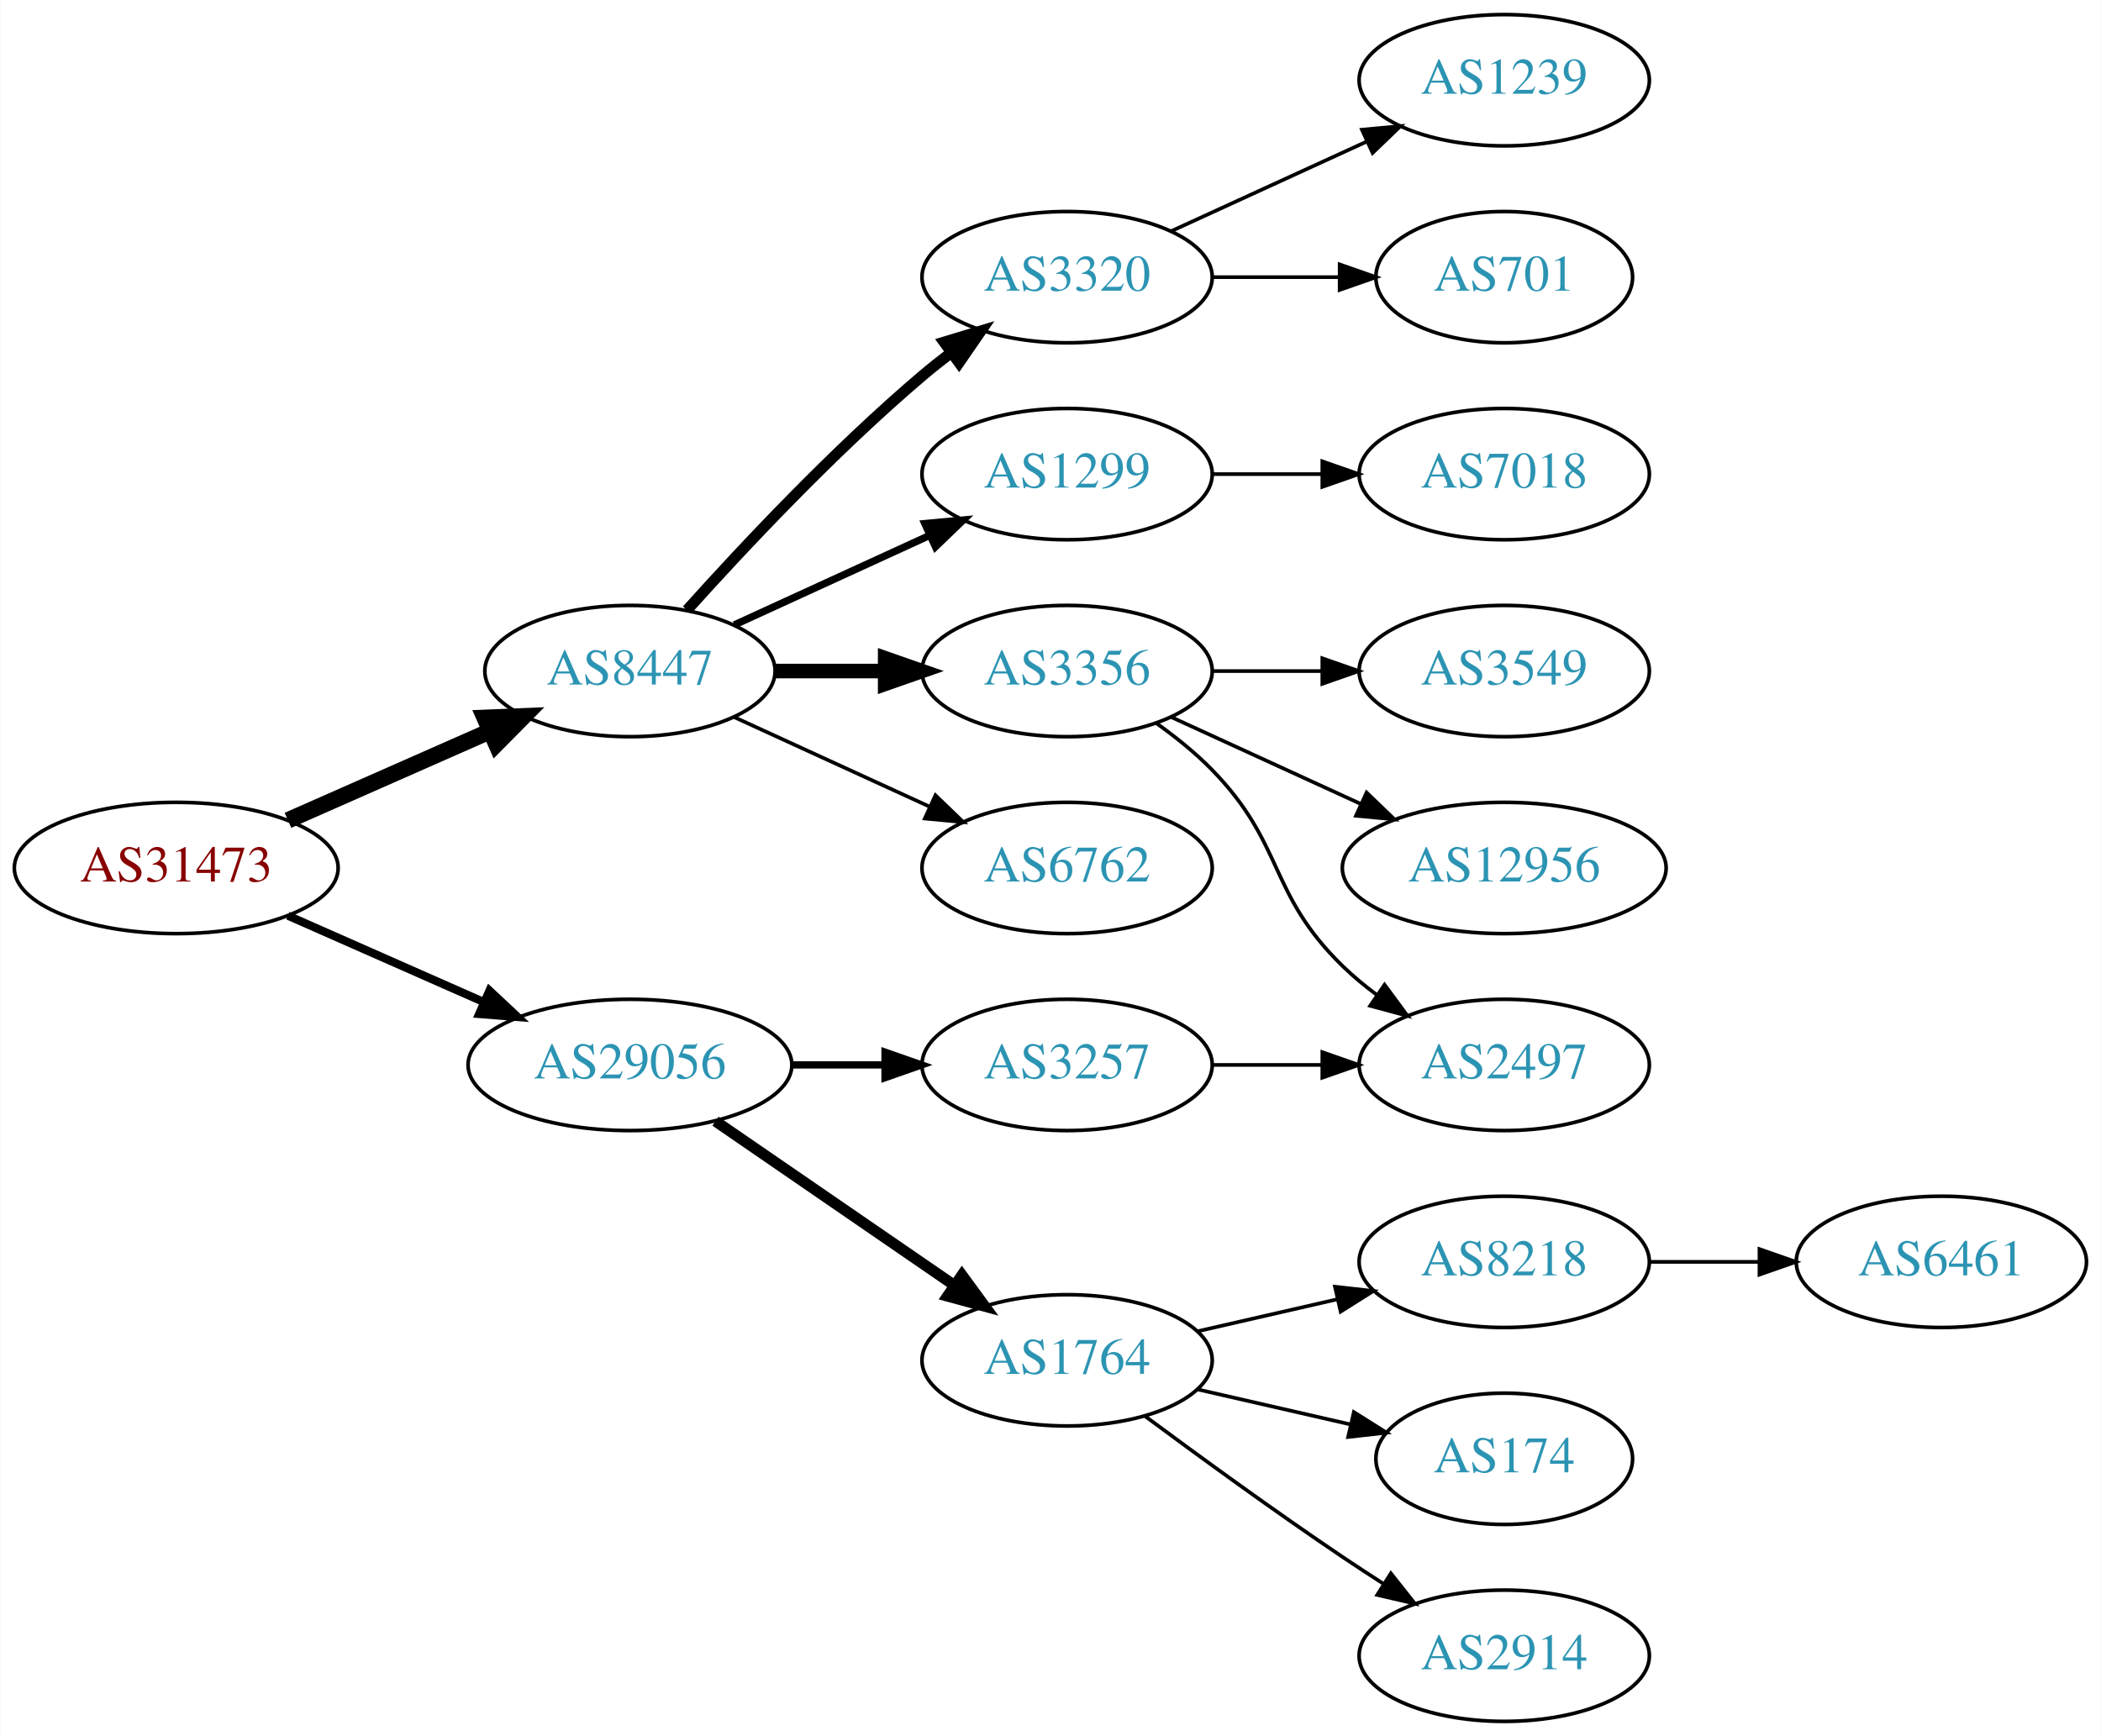
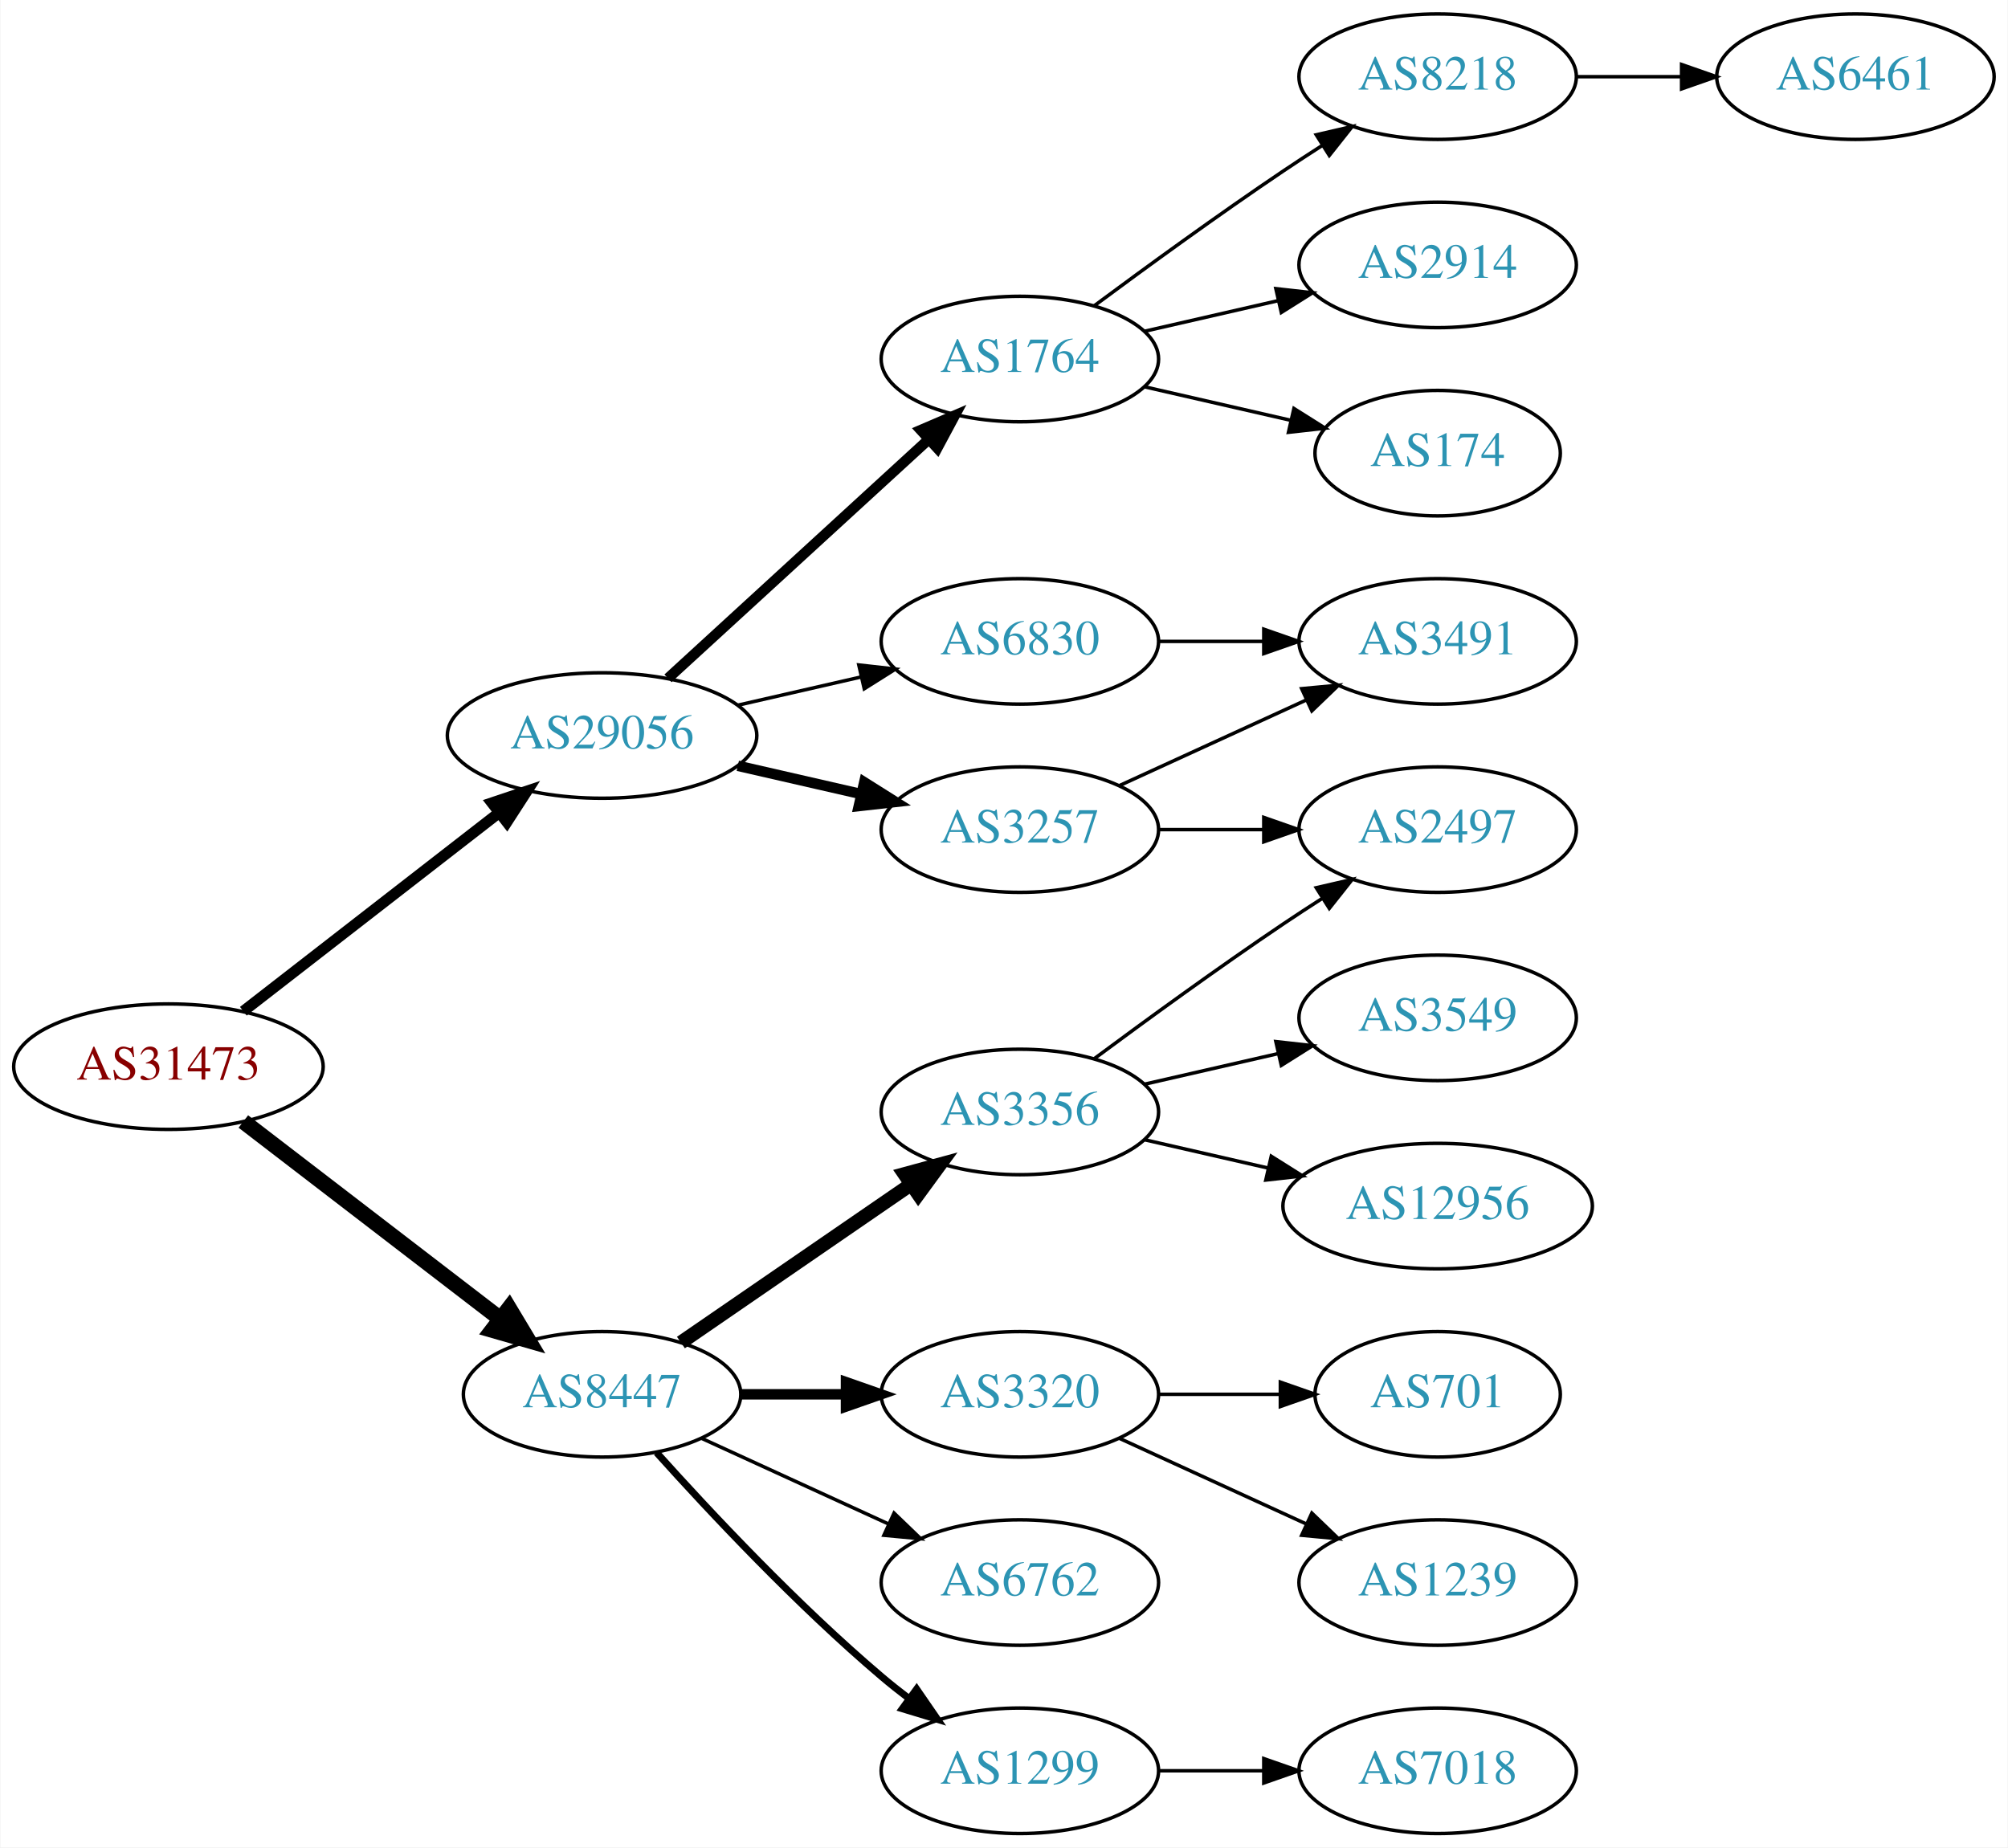
- <svg xmlns="http://www.w3.org/2000/svg" xmlns:xlink="http://www.w3.org/1999/xlink" width="576pt" height="476pt" viewBox="0.00 0.00 575.76 476.00">
-   <g id="graph0" class="graph" transform="scale(1 1) rotate(0) translate(4 472)">
-     <polygon fill="white" stroke="none" points="-4,4 -4,-472 571.762,-472 571.762,4 -4,4" />
+ <svg xmlns="http://www.w3.org/2000/svg" xmlns:xlink="http://www.w3.org/1999/xlink" width="576pt" height="530pt" viewBox="0.00 0.00 575.76 530.00">
+   <g id="graph0" class="graph" transform="scale(1 1) rotate(0) translate(4 526)">
+     <polygon fill="white" stroke="none" points="-4,4 -4,-526 571.762,-526 571.762,4 -4,4" />
    <g id="node1" class="node">
      <g id="a_node1">
        <a xlink:href="/asn/31473" xlink:title="AS31473 ~ BearingPoint Technology GmbH [AT]">
-           <ellipse fill="#ffffff" stroke="black" cx="44.196" cy="-234" rx="44.393" ry="18" />
-           <text text-anchor="middle" x="44.196" y="-230.3" font-family="Times,serif" font-size="14.00" fill="#880000">AS31473</text>
+           <ellipse fill="#ffffff" stroke="black" cx="44.196" cy="-220" rx="44.393" ry="18" />
+           <text text-anchor="middle" x="44.196" y="-216.3" font-family="Times,serif" font-size="14.00" fill="#880000">AS31473</text>
        </a>
      </g>
    </g>
    <g id="node2" class="node">
      <g id="a_node2">
        <a xlink:href="/asn/8447" xlink:title="AS8447 ~ A1 Telekom Austria AG [AT]">
-           <ellipse fill="#ffffff" stroke="black" cx="168.588" cy="-288" rx="39.794" ry="18" />
-           <text text-anchor="middle" x="168.588" y="-284.3" font-family="Times,serif" font-size="14.00" fill="#2c94b3">AS8447</text>
+           <ellipse fill="#ffffff" stroke="black" cx="168.588" cy="-126" rx="39.794" ry="18" />
+           <text text-anchor="middle" x="168.588" y="-122.3" font-family="Times,serif" font-size="14.00" fill="#2c94b3">AS8447</text>
        </a>
      </g>
    </g>
    <g id="edge1" class="edge">
-       <path fill="none" stroke="black" stroke-width="4.5" d="M74.824,-247.072C91.418,-254.393 112.278,-263.597 130.011,-271.421" />
-       <polygon fill="black" stroke="black" stroke-width="4.5" points="128.756,-275.171 139.495,-275.605 131.935,-267.966 128.756,-275.171" />
+       <path fill="none" stroke="black" stroke-width="4.5" d="M65.682,-204.267C85.836,-188.788 116.772,-165.028 139.272,-147.747" />
+       <polygon fill="black" stroke="black" stroke-width="4.5" points="141.911,-150.686 147.443,-141.472 137.114,-144.44 141.911,-150.686" />
    </g>
    <g id="node3" class="node">
      <g id="a_node3">
        <a xlink:href="/asn/29056" xlink:title="AS29056 ~ Citycom Telekommunikation GmbH [AT]">
-           <ellipse fill="#ffffff" stroke="black" cx="168.588" cy="-180" rx="44.393" ry="18" />
-           <text text-anchor="middle" x="168.588" y="-176.3" font-family="Times,serif" font-size="14.00" fill="#2c94b3">AS29056</text>
+           <ellipse fill="#ffffff" stroke="black" cx="168.588" cy="-315" rx="44.393" ry="18" />
+           <text text-anchor="middle" x="168.588" y="-311.3" font-family="Times,serif" font-size="14.00" fill="#2c94b3">AS29056</text>
        </a>
      </g>
    </g>
    <g id="edge2" class="edge">
-       <path fill="none" stroke="black" stroke-width="2.25" d="M74.824,-220.928C90.941,-213.817 111.081,-204.931 128.473,-197.258" />
-       <polygon fill="black" stroke="black" stroke-width="2.25" points="130.073,-200.378 137.809,-193.139 127.247,-193.973 130.073,-200.378" />
+       <path fill="none" stroke="black" stroke-width="3.15" d="M65.682,-235.901C85.715,-251.451 116.402,-275.269 138.867,-292.707" />
+       <polygon fill="black" stroke="black" stroke-width="3.15" points="136.99,-295.68 147.036,-299.047 141.282,-290.151 136.99,-295.68" />
    </g>
    <g id="node4" class="node">
      <g id="a_node4">
-         <a xlink:href="/asn/3320" xlink:title="AS3320 ~ DTAG [DE]">
-           <ellipse fill="#ffffff" stroke="black" cx="288.431" cy="-396" rx="39.794" ry="18" />
-           <text text-anchor="middle" x="288.431" y="-392.3" font-family="Times,serif" font-size="14.00" fill="#2c94b3">AS3320</text>
+         <a xlink:href="/asn/3356" xlink:title="AS3356 ~ Level 3 Parent, LLC [US]">
+           <ellipse fill="#ffffff" stroke="black" cx="288.431" cy="-207" rx="39.794" ry="18" />
+           <text text-anchor="middle" x="288.431" y="-203.3" font-family="Times,serif" font-size="14.00" fill="#2c94b3">AS3356</text>
        </a>
      </g>
    </g>
    <g id="edge3" class="edge">
-       <path fill="none" stroke="black" stroke-width="3" d="M184.234,-304.725C199.535,-321.765 224.632,-348.523 248.784,-369 251.281,-371.117 253.942,-373.232 256.653,-375.293" />
-       <polygon fill="black" stroke="black" stroke-width="3" points="254.69,-378.194 264.83,-381.266 258.819,-372.541 254.69,-378.194" />
+       <path fill="none" stroke="black" stroke-width="4" d="M191.202,-140.857C209.691,-153.565 236.505,-171.995 257.134,-186.175" />
+       <polygon fill="black" stroke="black" stroke-width="4" points="255.331,-189.183 265.555,-191.963 259.296,-183.414 255.331,-189.183" />
    </g>
    <g id="node5" class="node">
      <g id="a_node5">
-         <a xlink:href="/asn/1299" xlink:title="AS1299 ~ Telia Carrier [EU]">
-           <ellipse fill="#ffffff" stroke="black" cx="288.431" cy="-342" rx="39.794" ry="18" />
-           <text text-anchor="middle" x="288.431" y="-338.3" font-family="Times,serif" font-size="14.00" fill="#2c94b3">AS1299</text>
+         <a xlink:href="/asn/3320" xlink:title="AS3320 ~ DTAG [DE]">
+           <ellipse fill="#ffffff" stroke="black" cx="288.431" cy="-126" rx="39.794" ry="18" />
+           <text text-anchor="middle" x="288.431" y="-122.3" font-family="Times,serif" font-size="14.00" fill="#2c94b3">AS3320</text>
        </a>
      </g>
    </g>
    <g id="edge4" class="edge">
-       <path fill="none" stroke="black" stroke-width="2" d="M197.217,-300.661C213.174,-307.973 233.445,-317.261 250.727,-325.181" />
-       <polygon fill="black" stroke="black" stroke-width="2" points="249.426,-328.435 259.975,-329.419 252.342,-322.071 249.426,-328.435" />
+       <path fill="none" stroke="black" stroke-width="3" d="M208.501,-126C218.054,-126 228.404,-126 238.367,-126" />
+       <polygon fill="black" stroke="black" stroke-width="3" points="238.559,-129.5 248.559,-126 238.559,-122.5 238.559,-129.5" />
    </g>
    <g id="node6" class="node">
      <g id="a_node6">
-         <a xlink:href="/asn/3356" xlink:title="AS3356 ~ Level 3 Parent, LLC [US]">
-           <ellipse fill="#ffffff" stroke="black" cx="288.431" cy="-288" rx="39.794" ry="18" />
-           <text text-anchor="middle" x="288.431" y="-284.3" font-family="Times,serif" font-size="14.00" fill="#2c94b3">AS3356</text>
+         <a xlink:href="/asn/6762" xlink:title="AS6762 ~ TELECOM ITALIA SPARKLE S.p.A. [IT]">
+           <ellipse fill="#ffffff" stroke="black" cx="288.431" cy="-72" rx="39.794" ry="18" />
+           <text text-anchor="middle" x="288.431" y="-68.3" font-family="Times,serif" font-size="14.00" fill="#2c94b3">AS6762</text>
        </a>
      </g>
    </g>
    <g id="edge5" class="edge">
-       <path fill="none" stroke="black" stroke-width="4" d="M208.501,-288C218.054,-288 228.404,-288 238.367,-288" />
-       <polygon fill="black" stroke="black" stroke-width="4" points="238.559,-291.5 248.559,-288 238.559,-284.5 238.559,-291.5" />
+       <path fill="none" stroke="black" d="M197.217,-113.339C213.174,-106.027 233.445,-96.739 250.727,-88.819" />
+       <polygon fill="black" stroke="black" points="252.342,-91.929 259.975,-84.581 249.426,-85.565 252.342,-91.929" />
    </g>
    <g id="node7" class="node">
      <g id="a_node7">
-         <a xlink:href="/asn/6762" xlink:title="AS6762 ~ TELECOM ITALIA SPARKLE S.p.A. [IT]">
-           <ellipse fill="#ffffff" stroke="black" cx="288.431" cy="-234" rx="39.794" ry="18" />
-           <text text-anchor="middle" x="288.431" y="-230.3" font-family="Times,serif" font-size="14.00" fill="#2c94b3">AS6762</text>
+         <a xlink:href="/asn/1299" xlink:title="AS1299 ~ Telia Carrier [EU]">
+           <ellipse fill="#ffffff" stroke="black" cx="288.431" cy="-18" rx="39.794" ry="18" />
+           <text text-anchor="middle" x="288.431" y="-14.3" font-family="Times,serif" font-size="14.00" fill="#2c94b3">AS1299</text>
        </a>
      </g>
    </g>
    <g id="edge6" class="edge">
-       <path fill="none" stroke="black" d="M197.217,-275.339C213.174,-268.027 233.445,-258.739 250.727,-250.819" />
-       <polygon fill="black" stroke="black" points="252.342,-253.929 259.975,-246.581 249.426,-247.565 252.342,-253.929" />
+       <path fill="none" stroke="black" stroke-width="2" d="M184.234,-109.275C199.535,-92.235 224.632,-65.477 248.784,-45 251.281,-42.883 253.942,-40.768 256.653,-38.707" />
+       <polygon fill="black" stroke="black" stroke-width="2" points="258.819,-41.459 264.83,-32.734 254.69,-35.806 258.819,-41.459" />
    </g>
    <g id="node14" class="node">
      <g id="a_node14">
-         <a xlink:href="/asn/1764" xlink:title="AS1764 ~ NEXTLAYER-AS [AT]">
-           <ellipse fill="#ffffff" stroke="black" cx="288.431" cy="-99" rx="39.794" ry="18" />
-           <text text-anchor="middle" x="288.431" y="-95.3" font-family="Times,serif" font-size="14.00" fill="#2c94b3">AS1764</text>
+         <a xlink:href="/asn/3257" xlink:title="AS3257 ~ GTT [DE]">
+           <ellipse fill="#ffffff" stroke="black" cx="288.431" cy="-288" rx="39.794" ry="18" />
+           <text text-anchor="middle" x="288.431" y="-284.3" font-family="Times,serif" font-size="14.00" fill="#2c94b3">AS3257</text>
        </a>
      </g>
    </g>
    <g id="edge13" class="edge">
-       <path fill="none" stroke="black" stroke-width="3" d="M192.031,-164.574C210.612,-151.802 237.173,-133.545 257.553,-119.537" />
-       <polygon fill="black" stroke="black" stroke-width="3" points="259.609,-122.371 265.867,-113.822 255.643,-116.602 259.609,-122.371" />
+       <path fill="none" stroke="black" stroke-width="3" d="M207.523,-306.308C218.764,-303.733 231.176,-300.889 242.799,-298.226" />
+       <polygon fill="black" stroke="black" stroke-width="3" points="243.795,-301.588 252.761,-295.943 242.232,-294.765 243.795,-301.588" />
    </g>
    <g id="node15" class="node">
      <g id="a_node15">
-         <a xlink:href="/asn/3257" xlink:title="AS3257 ~ GTT [DE]">
-           <ellipse fill="#ffffff" stroke="black" cx="288.431" cy="-180" rx="39.794" ry="18" />
-           <text text-anchor="middle" x="288.431" y="-176.3" font-family="Times,serif" font-size="14.00" fill="#2c94b3">AS3257</text>
+         <a xlink:href="/asn/1764" xlink:title="AS1764 ~ NEXTLAYER-AS [AT]">
+           <ellipse fill="#ffffff" stroke="black" cx="288.431" cy="-423" rx="39.794" ry="18" />
+           <text text-anchor="middle" x="288.431" y="-419.3" font-family="Times,serif" font-size="14.00" fill="#2c94b3">AS1764</text>
        </a>
      </g>
    </g>
    <g id="edge14" class="edge">
-       <path fill="none" stroke="black" stroke-width="2" d="M212.799,-180C221.112,-180 229.875,-180 238.357,-180" />
-       <polygon fill="black" stroke="black" stroke-width="2" points="238.516,-183.5 248.516,-180 238.516,-176.5 238.516,-183.5" />
+       <path fill="none" stroke="black" stroke-width="3" d="M187.486,-331.403C207.414,-349.667 239.772,-379.322 262.249,-399.921" />
+       <polygon fill="black" stroke="black" stroke-width="3" points="260.014,-402.62 269.751,-406.797 264.743,-397.46 260.014,-402.62" />
+     </g>
+     <g id="node16" class="node">
+       <g id="a_node16">
+         <a xlink:href="/asn/6830" xlink:title="AS6830 ~ LGI-UPC [AT]">
+           <ellipse fill="#ffffff" stroke="black" cx="288.431" cy="-342" rx="39.794" ry="18" />
+           <text text-anchor="middle" x="288.431" y="-338.3" font-family="Times,serif" font-size="14.00" fill="#2c94b3">AS6830</text>
+         </a>
+       </g>
+     </g>
+     <g id="edge15" class="edge">
+       <path fill="none" stroke="black" d="M207.523,-323.692C218.764,-326.267 231.176,-329.111 242.799,-331.774" />
+       <polygon fill="black" stroke="black" points="242.232,-335.235 252.761,-334.057 243.795,-328.412 242.232,-335.235" />
    </g>
    <g id="node8" class="node">
      <g id="a_node8">
-         <a xlink:href="/asn/1239" xlink:title="AS1239 ~ Sprint [US]">
-           <ellipse fill="#ffffff" stroke="black" cx="408.273" cy="-450" rx="39.794" ry="18" />
-           <text text-anchor="middle" x="408.273" y="-446.3" font-family="Times,serif" font-size="14.00" fill="#2c94b3">AS1239</text>
+         <a xlink:href="/asn/12956" xlink:title="AS12956 ~ TELXIUS [ES]">
+           <ellipse fill="#ffffff" stroke="black" cx="408.273" cy="-180" rx="44.393" ry="18" />
+           <text text-anchor="middle" x="408.273" y="-176.3" font-family="Times,serif" font-size="14.00" fill="#2c94b3">AS12956</text>
        </a>
      </g>
    </g>
    <g id="edge7" class="edge">
-       <path fill="none" stroke="black" d="M317.06,-408.661C333.017,-415.973 353.287,-425.261 370.57,-433.181" />
-       <polygon fill="black" stroke="black" points="369.269,-436.435 379.818,-437.419 372.185,-430.071 369.269,-436.435" />
+       <path fill="none" stroke="black" d="M324.15,-199.045C335.289,-196.493 347.824,-193.621 359.717,-190.896" />
+       <polygon fill="black" stroke="black" points="360.545,-194.297 369.511,-188.652 358.982,-187.474 360.545,-194.297" />
    </g>
    <g id="node9" class="node">
      <g id="a_node9">
-         <a xlink:href="/asn/701" xlink:title="AS701 ~ UUNET [US]">
-           <ellipse fill="#ffffff" stroke="black" cx="408.273" cy="-396" rx="35.194" ry="18" />
-           <text text-anchor="middle" x="408.273" y="-392.3" font-family="Times,serif" font-size="14.00" fill="#2c94b3">AS701</text>
+         <a xlink:href="/asn/2497" xlink:title="AS2497 ~ Internet Initiative Japan Inc. [JP]">
+           <ellipse fill="#ffffff" stroke="black" cx="408.273" cy="-288" rx="39.794" ry="18" />
+           <text text-anchor="middle" x="408.273" y="-284.3" font-family="Times,serif" font-size="14.00" fill="#2c94b3">AS2497</text>
        </a>
      </g>
    </g>
    <g id="edge8" class="edge">
-       <path fill="none" stroke="black" d="M328.343,-396C339.43,-396 351.59,-396 362.972,-396" />
-       <polygon fill="black" stroke="black" points="363.154,-399.5 373.154,-396 363.154,-392.5 363.154,-399.5" />
+       <path fill="none" stroke="black" d="M309.761,-222.277C324.623,-233.304 345.368,-248.407 364.077,-261 367.626,-263.389 371.377,-265.839 375.125,-268.242" />
+       <polygon fill="black" stroke="black" points="373.451,-271.325 383.774,-273.712 377.193,-265.409 373.451,-271.325" />
    </g>
    <g id="node10" class="node">
      <g id="a_node10">
-         <a xlink:href="/asn/7018" xlink:title="AS7018 ~ AT&amp;T Services, Inc. [US]">
-           <ellipse fill="#ffffff" stroke="black" cx="408.273" cy="-342" rx="39.794" ry="18" />
-           <text text-anchor="middle" x="408.273" y="-338.3" font-family="Times,serif" font-size="14.00" fill="#2c94b3">AS7018</text>
+         <a xlink:href="/asn/3549" xlink:title="AS3549 ~ Level 3 Parent, LLC [US]">
+           <ellipse fill="#ffffff" stroke="black" cx="408.273" cy="-234" rx="39.794" ry="18" />
+           <text text-anchor="middle" x="408.273" y="-230.3" font-family="Times,serif" font-size="14.00" fill="#2c94b3">AS3549</text>
        </a>
      </g>
    </g>
    <g id="edge9" class="edge">
-       <path fill="none" stroke="black" d="M328.343,-342C337.897,-342 348.246,-342 358.209,-342" />
-       <polygon fill="black" stroke="black" points="358.402,-345.5 368.402,-342 358.402,-338.5 358.402,-345.5" />
+       <path fill="none" stroke="black" d="M324.15,-214.955C336.15,-217.704 349.771,-220.825 362.463,-223.733" />
+       <polygon fill="black" stroke="black" points="361.866,-227.187 372.395,-226.009 363.429,-220.364 361.866,-227.187" />
    </g>
    <g id="node11" class="node">
      <g id="a_node11">
-         <a xlink:href="/asn/3549" xlink:title="AS3549 ~ Level 3 Parent, LLC [US]">
-           <ellipse fill="#ffffff" stroke="black" cx="408.273" cy="-288" rx="39.794" ry="18" />
-           <text text-anchor="middle" x="408.273" y="-284.3" font-family="Times,serif" font-size="14.00" fill="#2c94b3">AS3549</text>
+         <a xlink:href="/asn/701" xlink:title="AS701 ~ UUNET [US]">
+           <ellipse fill="#ffffff" stroke="black" cx="408.273" cy="-126" rx="35.194" ry="18" />
+           <text text-anchor="middle" x="408.273" y="-122.3" font-family="Times,serif" font-size="14.00" fill="#2c94b3">AS701</text>
        </a>
      </g>
    </g>
    <g id="edge10" class="edge">
+       <path fill="none" stroke="black" d="M328.343,-126C339.43,-126 351.59,-126 362.972,-126" />
+       <polygon fill="black" stroke="black" points="363.154,-129.5 373.154,-126 363.154,-122.5 363.154,-129.5" />
+     </g>
+     <g id="node12" class="node">
+       <g id="a_node12">
+         <a xlink:href="/asn/1239" xlink:title="AS1239 ~ Sprint [US]">
+           <ellipse fill="#ffffff" stroke="black" cx="408.273" cy="-72" rx="39.794" ry="18" />
+           <text text-anchor="middle" x="408.273" y="-68.3" font-family="Times,serif" font-size="14.00" fill="#2c94b3">AS1239</text>
+         </a>
+       </g>
+     </g>
+     <g id="edge11" class="edge">
+       <path fill="none" stroke="black" d="M317.06,-113.339C333.017,-106.027 353.287,-96.739 370.57,-88.819" />
+       <polygon fill="black" stroke="black" points="372.185,-91.929 379.818,-84.581 369.269,-85.565 372.185,-91.929" />
+     </g>
+     <g id="node13" class="node">
+       <g id="a_node13">
+         <a xlink:href="/asn/7018" xlink:title="AS7018 ~ AT&amp;T Services, Inc. [US]">
+           <ellipse fill="#ffffff" stroke="black" cx="408.273" cy="-18" rx="39.794" ry="18" />
+           <text text-anchor="middle" x="408.273" y="-14.3" font-family="Times,serif" font-size="14.00" fill="#2c94b3">AS7018</text>
+         </a>
+       </g>
+     </g>
+     <g id="edge12" class="edge">
+       <path fill="none" stroke="black" d="M328.343,-18C337.897,-18 348.246,-18 358.209,-18" />
+       <polygon fill="black" stroke="black" points="358.402,-21.5 368.402,-18 358.402,-14.5 358.402,-21.5" />
+     </g>
+     <g id="edge17" class="edge">
      <path fill="none" stroke="black" d="M328.343,-288C337.897,-288 348.246,-288 358.209,-288" />
      <polygon fill="black" stroke="black" points="358.402,-291.5 368.402,-288 358.402,-284.5 358.402,-291.5" />
    </g>
-     <g id="node12" class="node">
-       <g id="a_node12">
-         <a xlink:href="/asn/12956" xlink:title="AS12956 ~ TELXIUS [ES]">
-           <ellipse fill="#ffffff" stroke="black" cx="408.273" cy="-234" rx="44.393" ry="18" />
-           <text text-anchor="middle" x="408.273" y="-230.3" font-family="Times,serif" font-size="14.00" fill="#2c94b3">AS12956</text>
-         </a>
-       </g>
-     </g>
-     <g id="edge11" class="edge">
-       <path fill="none" stroke="black" d="M317.06,-275.339C332.557,-268.238 352.124,-259.272 369.071,-251.506" />
-       <polygon fill="black" stroke="black" points="370.54,-254.683 378.173,-247.335 367.624,-248.319 370.54,-254.683" />
-     </g>
-     <g id="node13" class="node">
-       <g id="a_node13">
-         <a xlink:href="/asn/2497" xlink:title="AS2497 ~ Internet Initiative Japan Inc. [JP]">
-           <ellipse fill="#ffffff" stroke="black" cx="408.273" cy="-180" rx="39.794" ry="18" />
-           <text text-anchor="middle" x="408.273" y="-176.3" font-family="Times,serif" font-size="14.00" fill="#2c94b3">AS2497</text>
-         </a>
-       </g>
-     </g>
-     <g id="edge12" class="edge">
-       <path fill="none" stroke="black" d="M313.025,-273.611C318.281,-269.852 323.613,-265.563 328.077,-261 348.25,-240.383 343.384,-227.094 364.077,-207 366.922,-204.237 370.096,-201.614 373.396,-199.166" />
-       <polygon fill="black" stroke="black" points="375.462,-201.994 381.744,-193.462 371.513,-196.214 375.462,-201.994" />
-     </g>
-     <g id="node16" class="node">
-       <g id="a_node16">
-         <a xlink:href="/asn/8218" xlink:title="AS8218 ~ legacy Neotelecoms [FR]">
-           <ellipse fill="#ffffff" stroke="black" cx="408.273" cy="-126" rx="39.794" ry="18" />
-           <text text-anchor="middle" x="408.273" y="-122.3" font-family="Times,serif" font-size="14.00" fill="#2c94b3">AS8218</text>
-         </a>
-       </g>
-     </g>
-     <g id="edge15" class="edge">
-       <path fill="none" stroke="black" d="M324.15,-106.955C336.15,-109.704 349.771,-112.825 362.463,-115.733" />
-       <polygon fill="black" stroke="black" points="361.866,-119.187 372.395,-118.009 363.429,-112.364 361.866,-119.187" />
-     </g>
    <g id="node17" class="node">
      <g id="a_node17">
-         <a xlink:href="/asn/174" xlink:title="AS174 ~ Cogent Communications [US]">
-           <ellipse fill="#ffffff" stroke="black" cx="408.273" cy="-72" rx="35.194" ry="18" />
-           <text text-anchor="middle" x="408.273" y="-68.3" font-family="Times,serif" font-size="14.00" fill="#2c94b3">AS174</text>
+         <a xlink:href="/asn/3491" xlink:title="AS3491 ~ PCCW Global, Inc. [US]">
+           <ellipse fill="#ffffff" stroke="black" cx="408.273" cy="-342" rx="39.794" ry="18" />
+           <text text-anchor="middle" x="408.273" y="-338.3" font-family="Times,serif" font-size="14.00" fill="#2c94b3">AS3491</text>
        </a>
      </g>
    </g>
    <g id="edge16" class="edge">
-       <path fill="none" stroke="black" d="M324.15,-91.045C337.243,-88.045 352.265,-84.603 365.906,-81.478" />
-       <polygon fill="black" stroke="black" points="367.047,-84.807 376.013,-79.162 365.484,-77.984 367.047,-84.807" />
+       <path fill="none" stroke="black" d="M317.06,-300.661C333.017,-307.973 353.287,-317.261 370.57,-325.181" />
+       <polygon fill="black" stroke="black" points="369.269,-328.435 379.818,-329.419 372.185,-322.071 369.269,-328.435" />
    </g>
    <g id="node18" class="node">
      <g id="a_node18">
        <a xlink:href="/asn/2914" xlink:title="AS2914 ~ NTT America, Inc. [US]">
-           <ellipse fill="#ffffff" stroke="black" cx="408.273" cy="-18" rx="39.794" ry="18" />
-           <text text-anchor="middle" x="408.273" y="-14.3" font-family="Times,serif" font-size="14.00" fill="#2c94b3">AS2914</text>
-         </a>
-       </g>
-     </g>
-     <g id="edge17" class="edge">
-       <path fill="none" stroke="black" d="M309.761,-83.723C324.623,-72.696 345.368,-57.593 364.077,-45 367.626,-42.611 371.377,-40.161 375.125,-37.758" />
-       <polygon fill="black" stroke="black" points="377.193,-40.591 383.774,-32.288 373.451,-34.675 377.193,-40.591" />
-     </g>
-     <g id="edge19" class="edge">
-       <path fill="none" stroke="black" d="M328.343,-180C337.897,-180 348.246,-180 358.209,-180" />
-       <polygon fill="black" stroke="black" points="358.402,-183.5 368.402,-180 358.402,-176.5 358.402,-183.5" />
+           <ellipse fill="#ffffff" stroke="black" cx="408.273" cy="-450" rx="39.794" ry="18" />
+           <text text-anchor="middle" x="408.273" y="-446.3" font-family="Times,serif" font-size="14.00" fill="#2c94b3">AS2914</text>
+         </a>
+       </g>
+     </g>
+     <g id="edge18" class="edge">
+       <path fill="none" stroke="black" d="M324.15,-430.955C336.15,-433.704 349.771,-436.825 362.463,-439.733" />
+       <polygon fill="black" stroke="black" points="361.866,-443.187 372.395,-442.009 363.429,-436.364 361.866,-443.187" />
    </g>
    <g id="node19" class="node">
      <g id="a_node19">
+         <a xlink:href="/asn/174" xlink:title="AS174 ~ Cogent Communications [US]">
+           <ellipse fill="#ffffff" stroke="black" cx="408.273" cy="-396" rx="35.194" ry="18" />
+           <text text-anchor="middle" x="408.273" y="-392.3" font-family="Times,serif" font-size="14.00" fill="#2c94b3">AS174</text>
+         </a>
+       </g>
+     </g>
+     <g id="edge19" class="edge">
+       <path fill="none" stroke="black" d="M324.15,-415.045C337.243,-412.045 352.265,-408.604 365.906,-405.478" />
+       <polygon fill="black" stroke="black" points="367.047,-408.807 376.013,-403.162 365.484,-401.984 367.047,-408.807" />
+     </g>
+     <g id="node20" class="node">
+       <g id="a_node20">
+         <a xlink:href="/asn/8218" xlink:title="AS8218 ~ legacy Neotelecoms [FR]">
+           <ellipse fill="#ffffff" stroke="black" cx="408.273" cy="-504" rx="39.794" ry="18" />
+           <text text-anchor="middle" x="408.273" y="-500.3" font-family="Times,serif" font-size="14.00" fill="#2c94b3">AS8218</text>
+         </a>
+       </g>
+     </g>
+     <g id="edge20" class="edge">
+       <path fill="none" stroke="black" d="M309.761,-438.277C324.623,-449.304 345.368,-464.407 364.077,-477 367.626,-479.389 371.377,-481.839 375.125,-484.242" />
+       <polygon fill="black" stroke="black" points="373.451,-487.325 383.774,-489.712 377.193,-481.409 373.451,-487.325" />
+     </g>
+     <g id="edge22" class="edge">
+       <path fill="none" stroke="black" d="M328.343,-342C337.897,-342 348.246,-342 358.209,-342" />
+       <polygon fill="black" stroke="black" points="358.402,-345.5 368.402,-342 358.402,-338.5 358.402,-345.5" />
+     </g>
+     <g id="node21" class="node">
+       <g id="a_node21">
        <a xlink:href="/asn/6461" xlink:title="AS6461 ~ Zayo Bandwidth [US]">
-           <ellipse fill="#ffffff" stroke="black" cx="528.116" cy="-126" rx="39.794" ry="18" />
-           <text text-anchor="middle" x="528.116" y="-122.3" font-family="Times,serif" font-size="14.00" fill="#2c94b3">AS6461</text>
-         </a>
-       </g>
-     </g>
-     <g id="edge18" class="edge">
-       <path fill="none" stroke="black" d="M448.186,-126C457.739,-126 468.089,-126 478.052,-126" />
-       <polygon fill="black" stroke="black" points="478.244,-129.5 488.244,-126 478.244,-122.5 478.244,-129.5" />
+           <ellipse fill="#ffffff" stroke="black" cx="528.116" cy="-504" rx="39.794" ry="18" />
+           <text text-anchor="middle" x="528.116" y="-500.3" font-family="Times,serif" font-size="14.00" fill="#2c94b3">AS6461</text>
+         </a>
+       </g>
+     </g>
+     <g id="edge21" class="edge">
+       <path fill="none" stroke="black" d="M448.186,-504C457.739,-504 468.089,-504 478.052,-504" />
+       <polygon fill="black" stroke="black" points="478.244,-507.5 488.244,-504 478.244,-500.5 478.244,-507.5" />
    </g>
  </g>
</svg>
